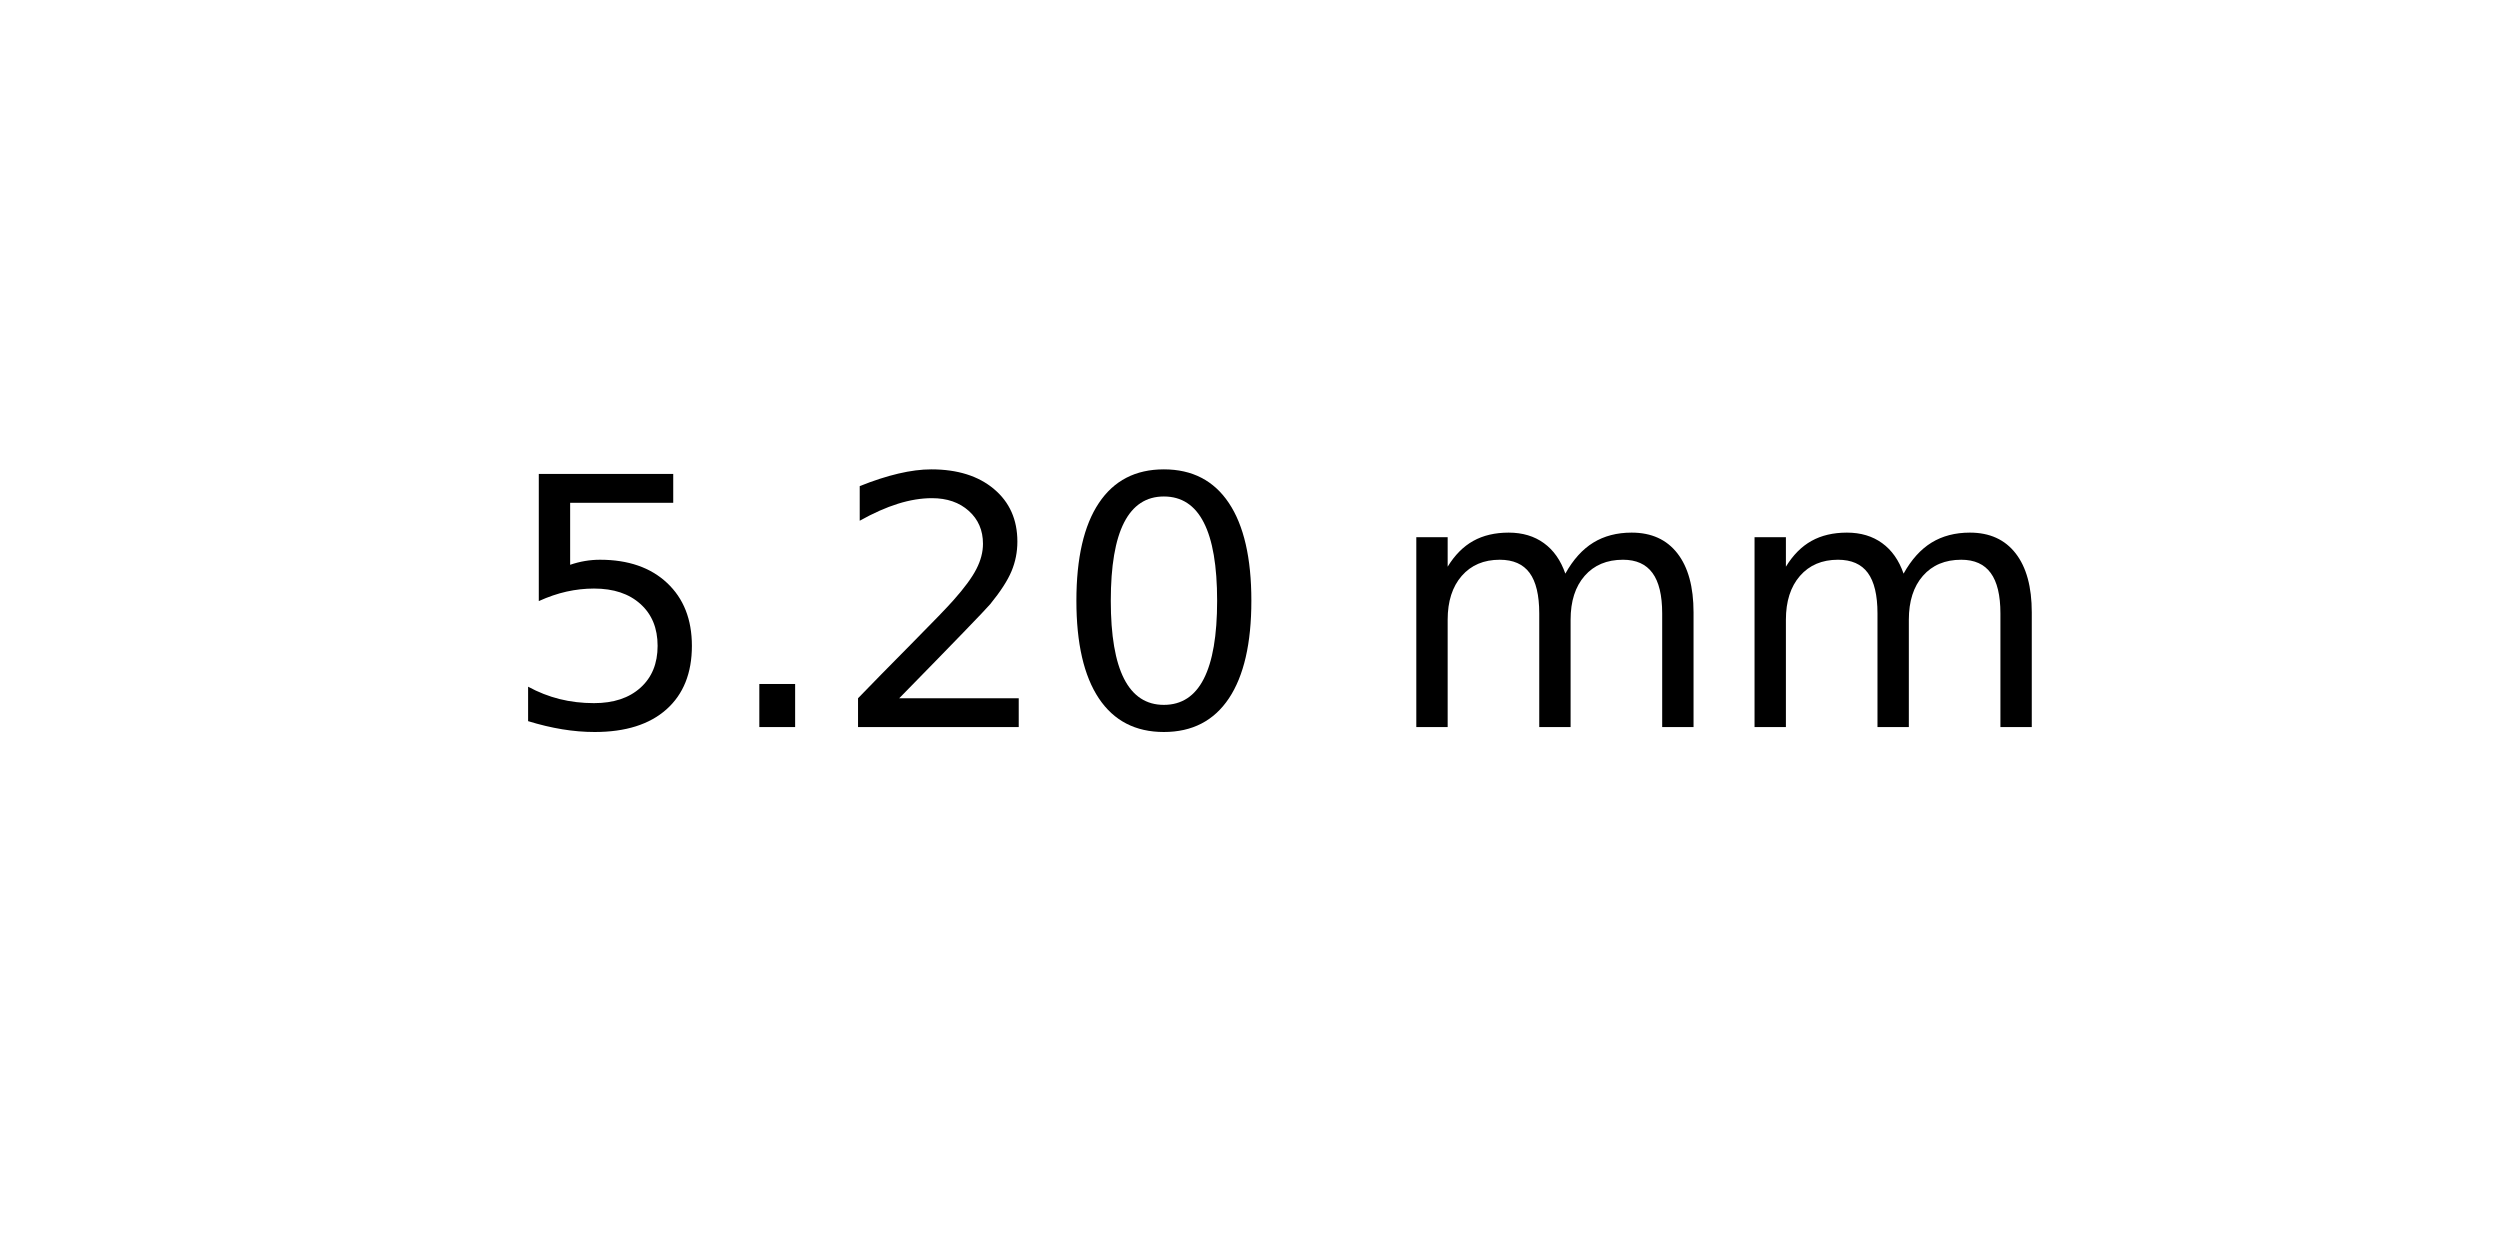
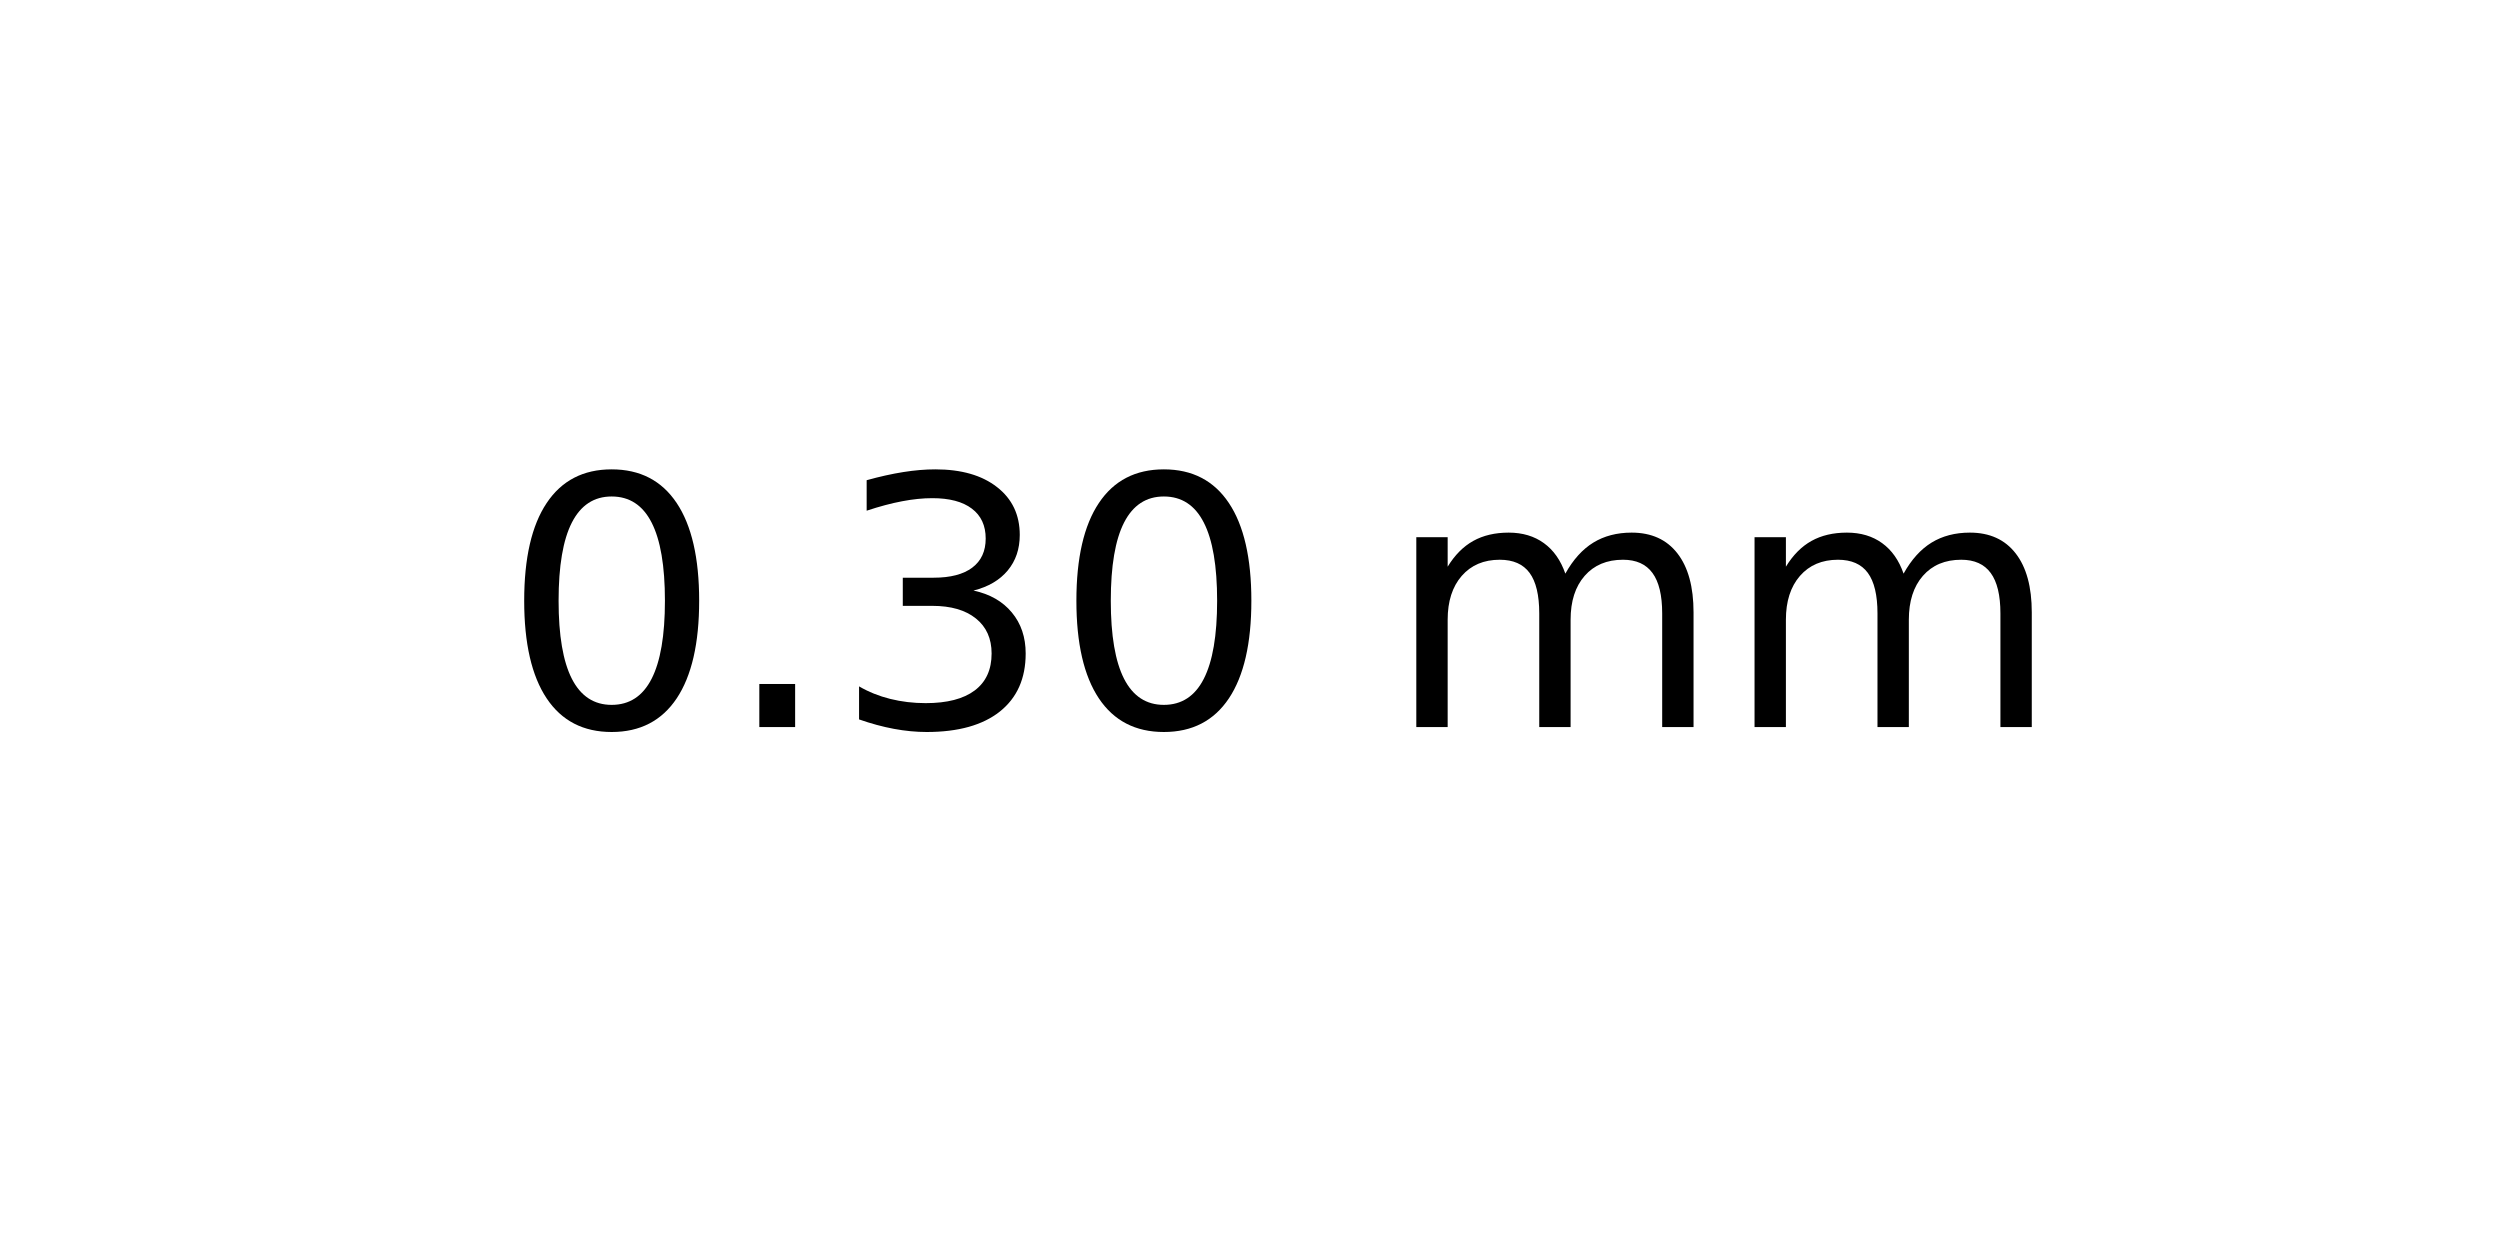
<svg xmlns="http://www.w3.org/2000/svg" xmlns:xlink="http://www.w3.org/1999/xlink" width="72pt" height="36pt" viewBox="0 0 72 36" version="1.1">
  <defs>
    <style type="text/css">*{stroke-linejoin: round; stroke-linecap: butt}</style>
  </defs>
  <g id="figure_1">
    <g id="axes_1">
      <g id="text_1">
        <g transform="translate(14.4375 20.93937) scale(0.1 -0.1)">
          <defs>
-             <path id="DejaVuSans-35" d="M 691 4666  L 3169 4666  L 3169 4134  L 1269 4134  L 1269 2991  Q 1406 3038 1543 3061  Q 1681 3084 1819 3084  Q 2600 3084 3056 2656  Q 3513 2228 3513 1497  Q 3513 744 3044 326  Q 2575 -91 1722 -91  Q 1428 -91 1123 -41  Q 819 9 494 109  L 494 744  Q 775 591 1075 516  Q 1375 441 1709 441  Q 2250 441 2565 725  Q 2881 1009 2881 1497  Q 2881 1984 2565 2268  Q 2250 2553 1709 2553  Q 1456 2553 1204 2497  Q 953 2441 691 2322  L 691 4666  z " transform="scale(0.015625)" />
+             <path id="DejaVuSans-30" d="M 2034 4250  Q 1547 4250 1301 3770  Q 1056 3291 1056 2328  Q 1056 1369 1301 889  Q 1547 409 2034 409  Q 2525 409 2770 889  Q 3016 1369 3016 2328  Q 3016 3291 2770 3770  Q 2525 4250 2034 4250  z M 2034 4750  Q 2819 4750 3233 4129  Q 3647 3509 3647 2328  Q 3647 1150 3233 529  Q 2819 -91 2034 -91  Q 1250 -91 836 529  Q 422 1150 422 2328  Q 422 3509 836 4129  Q 1250 4750 2034 4750  z " transform="scale(0.015625)" />
            <path id="DejaVuSans-2e" d="M 684 794  L 1344 794  L 1344 0  L 684 0  L 684 794  z " transform="scale(0.015625)" />
-             <path id="DejaVuSans-32" d="M 1228 531  L 3431 531  L 3431 0  L 469 0  L 469 531  Q 828 903 1448 1529  Q 2069 2156 2228 2338  Q 2531 2678 2651 2914  Q 2772 3150 2772 3378  Q 2772 3750 2511 3984  Q 2250 4219 1831 4219  Q 1534 4219 1204 4116  Q 875 4013 500 3803  L 500 4441  Q 881 4594 1212 4672  Q 1544 4750 1819 4750  Q 2544 4750 2975 4387  Q 3406 4025 3406 3419  Q 3406 3131 3298 2873  Q 3191 2616 2906 2266  Q 2828 2175 2409 1742  Q 1991 1309 1228 531  z " transform="scale(0.015625)" />
-             <path id="DejaVuSans-30" d="M 2034 4250  Q 1547 4250 1301 3770  Q 1056 3291 1056 2328  Q 1056 1369 1301 889  Q 1547 409 2034 409  Q 2525 409 2770 889  Q 3016 1369 3016 2328  Q 3016 3291 2770 3770  Q 2525 4250 2034 4250  z M 2034 4750  Q 2819 4750 3233 4129  Q 3647 3509 3647 2328  Q 3647 1150 3233 529  Q 2819 -91 2034 -91  Q 1250 -91 836 529  Q 422 1150 422 2328  Q 422 3509 836 4129  Q 1250 4750 2034 4750  z " transform="scale(0.015625)" />
+             <path id="DejaVuSans-33" d="M 2597 2516  Q 3050 2419 3304 2112  Q 3559 1806 3559 1356  Q 3559 666 3084 287  Q 2609 -91 1734 -91  Q 1441 -91 1130 -33  Q 819 25 488 141  L 488 750  Q 750 597 1062 519  Q 1375 441 1716 441  Q 2309 441 2620 675  Q 2931 909 2931 1356  Q 2931 1769 2642 2001  Q 2353 2234 1838 2234  L 1294 2234  L 1294 2753  L 1863 2753  Q 2328 2753 2575 2939  Q 2822 3125 2822 3475  Q 2822 3834 2567 4026  Q 2313 4219 1838 4219  Q 1578 4219 1281 4162  Q 984 4106 628 3988  L 628 4550  Q 988 4650 1302 4700  Q 1616 4750 1894 4750  Q 2613 4750 3031 4423  Q 3450 4097 3450 3541  Q 3450 3153 3228 2886  Q 3006 2619 2597 2516  z " transform="scale(0.015625)" />
            <path id="DejaVuSans-20" transform="scale(0.015625)" />
            <path id="DejaVuSans-6d" d="M 3328 2828  Q 3544 3216 3844 3400  Q 4144 3584 4550 3584  Q 5097 3584 5394 3201  Q 5691 2819 5691 2113  L 5691 0  L 5113 0  L 5113 2094  Q 5113 2597 4934 2840  Q 4756 3084 4391 3084  Q 3944 3084 3684 2787  Q 3425 2491 3425 1978  L 3425 0  L 2847 0  L 2847 2094  Q 2847 2600 2669 2842  Q 2491 3084 2119 3084  Q 1678 3084 1418 2786  Q 1159 2488 1159 1978  L 1159 0  L 581 0  L 581 3500  L 1159 3500  L 1159 2956  Q 1356 3278 1631 3431  Q 1906 3584 2284 3584  Q 2666 3584 2933 3390  Q 3200 3197 3328 2828  z " transform="scale(0.015625)" />
          </defs>
-           <use xlink:href="#DejaVuSans-35" />
+           <use xlink:href="#DejaVuSans-30" />
          <use xlink:href="#DejaVuSans-2e" x="63.623" />
-           <use xlink:href="#DejaVuSans-32" x="95.41" />
+           <use xlink:href="#DejaVuSans-33" x="95.41" />
          <use xlink:href="#DejaVuSans-30" x="159.033" />
          <use xlink:href="#DejaVuSans-20" x="222.656" />
          <use xlink:href="#DejaVuSans-6d" x="254.443" />
          <use xlink:href="#DejaVuSans-6d" x="351.855" />
        </g>
      </g>
    </g>
  </g>
</svg>
